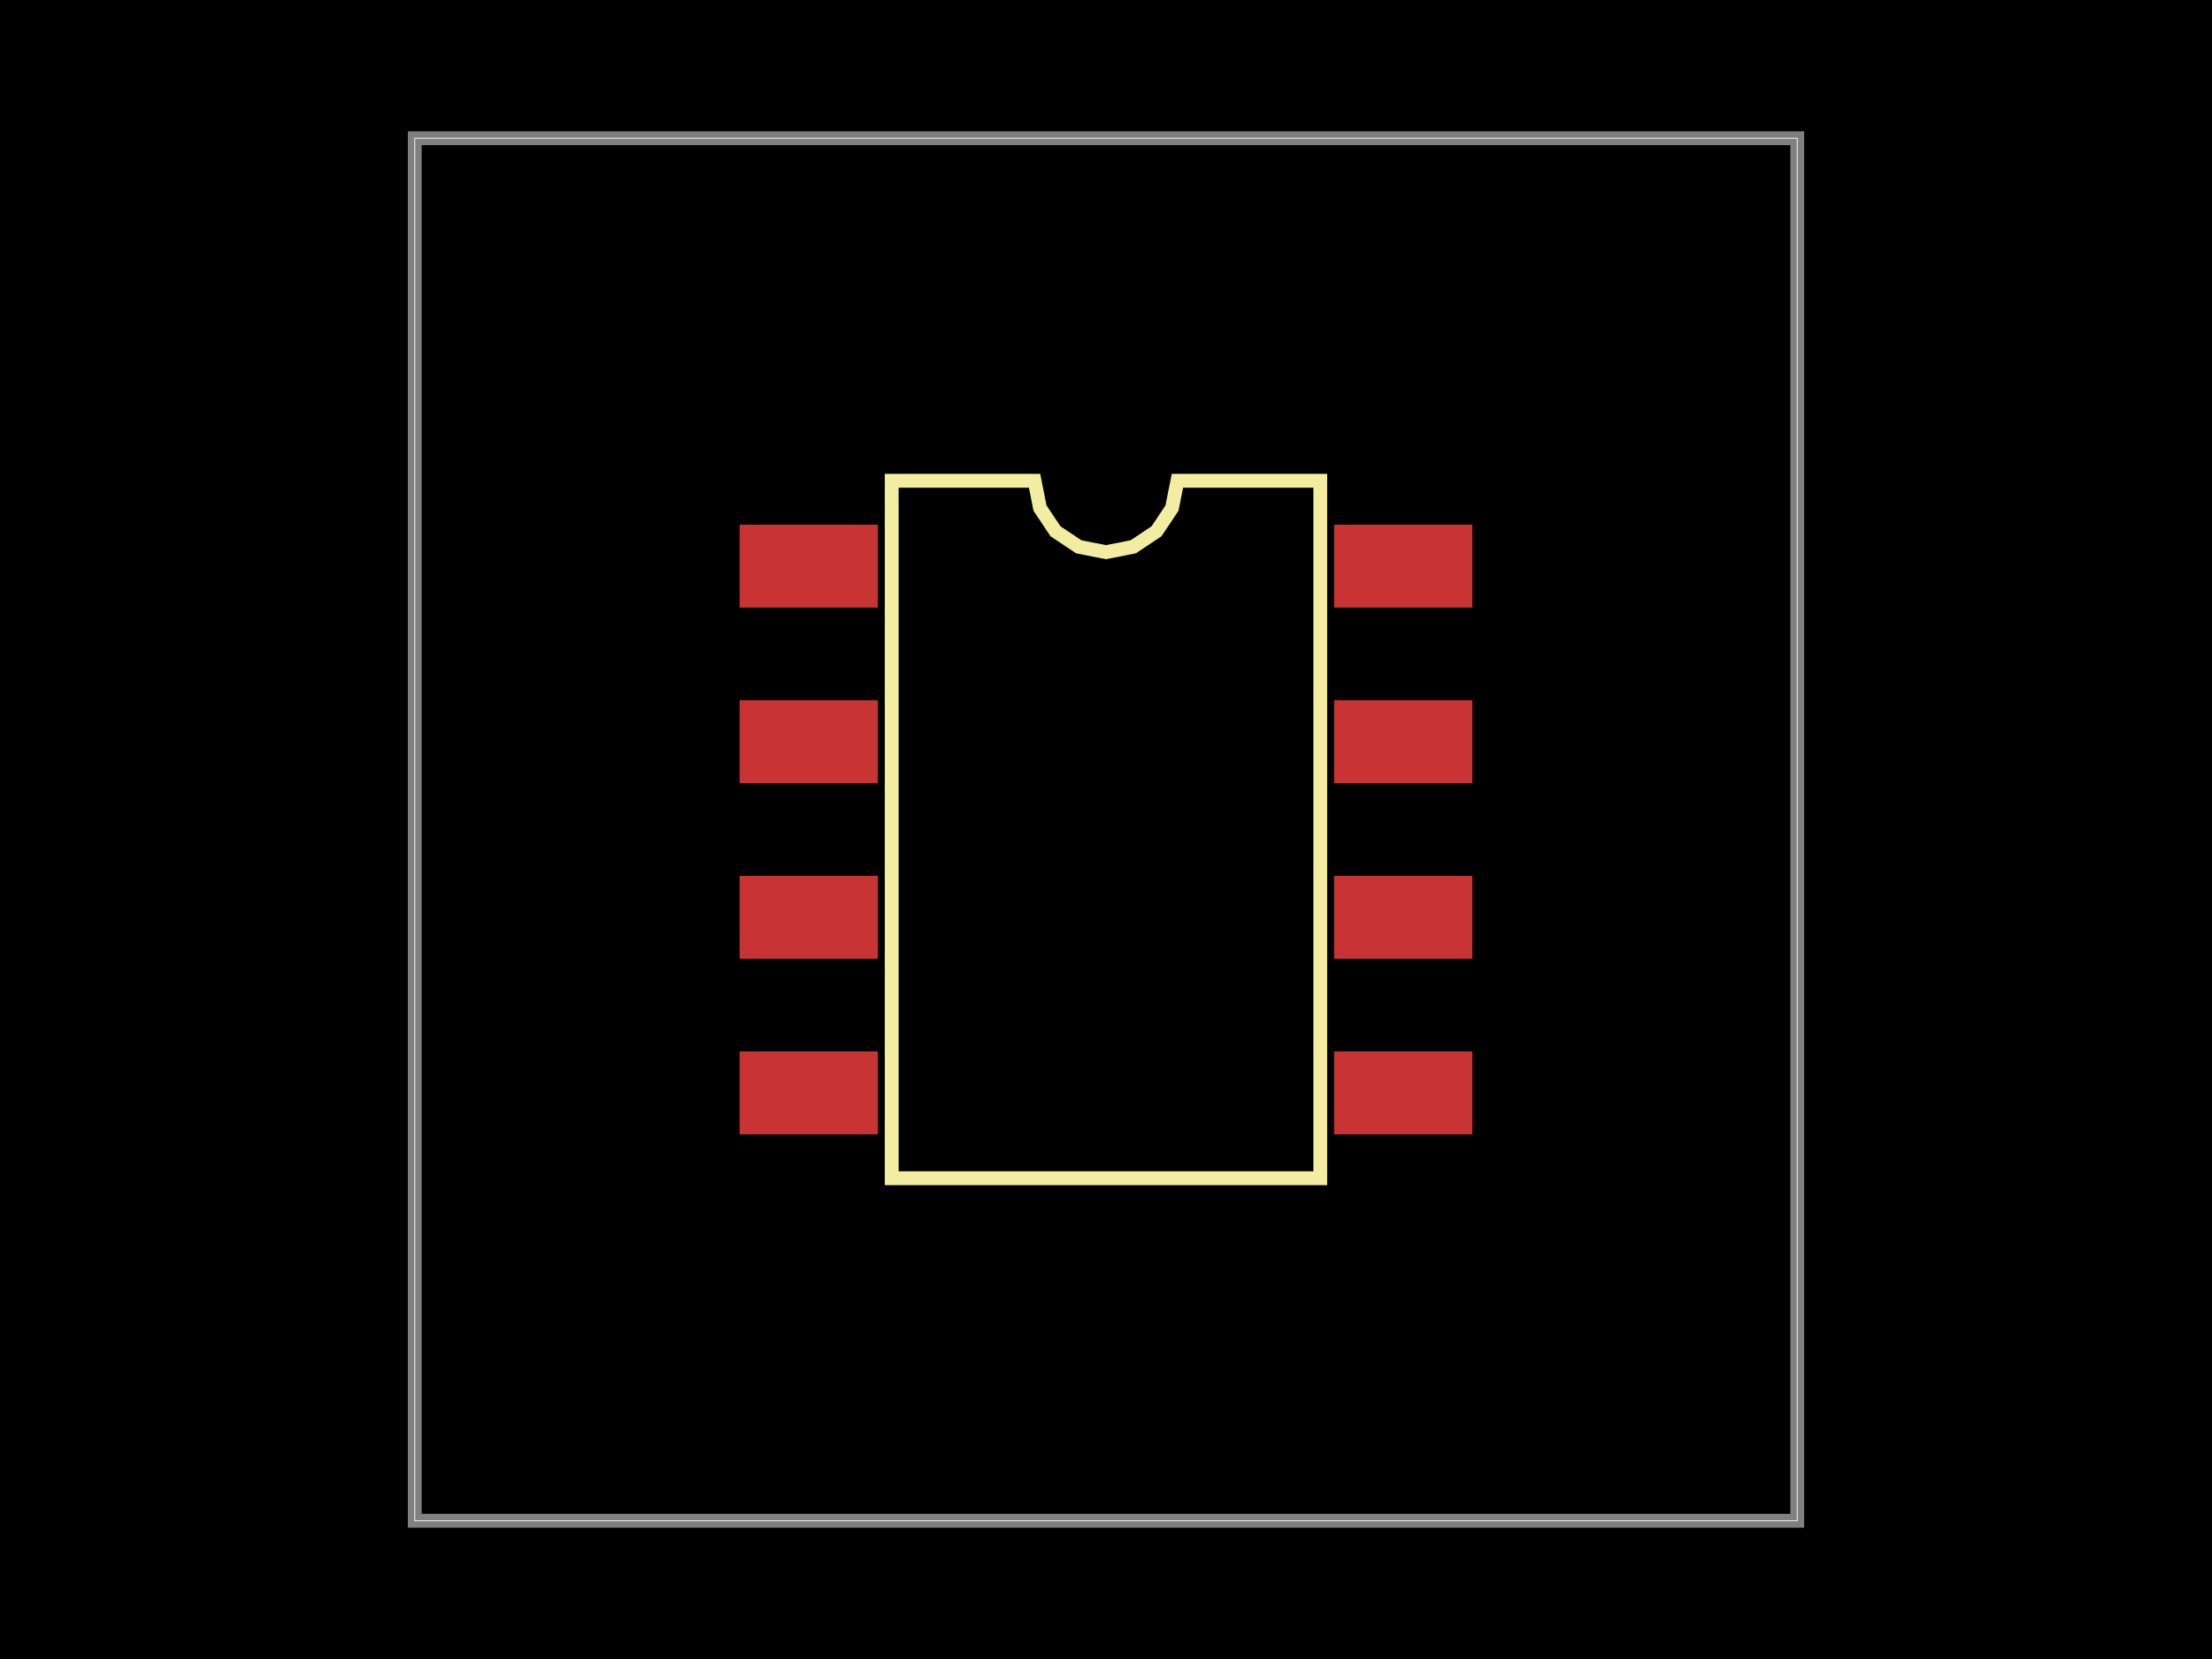
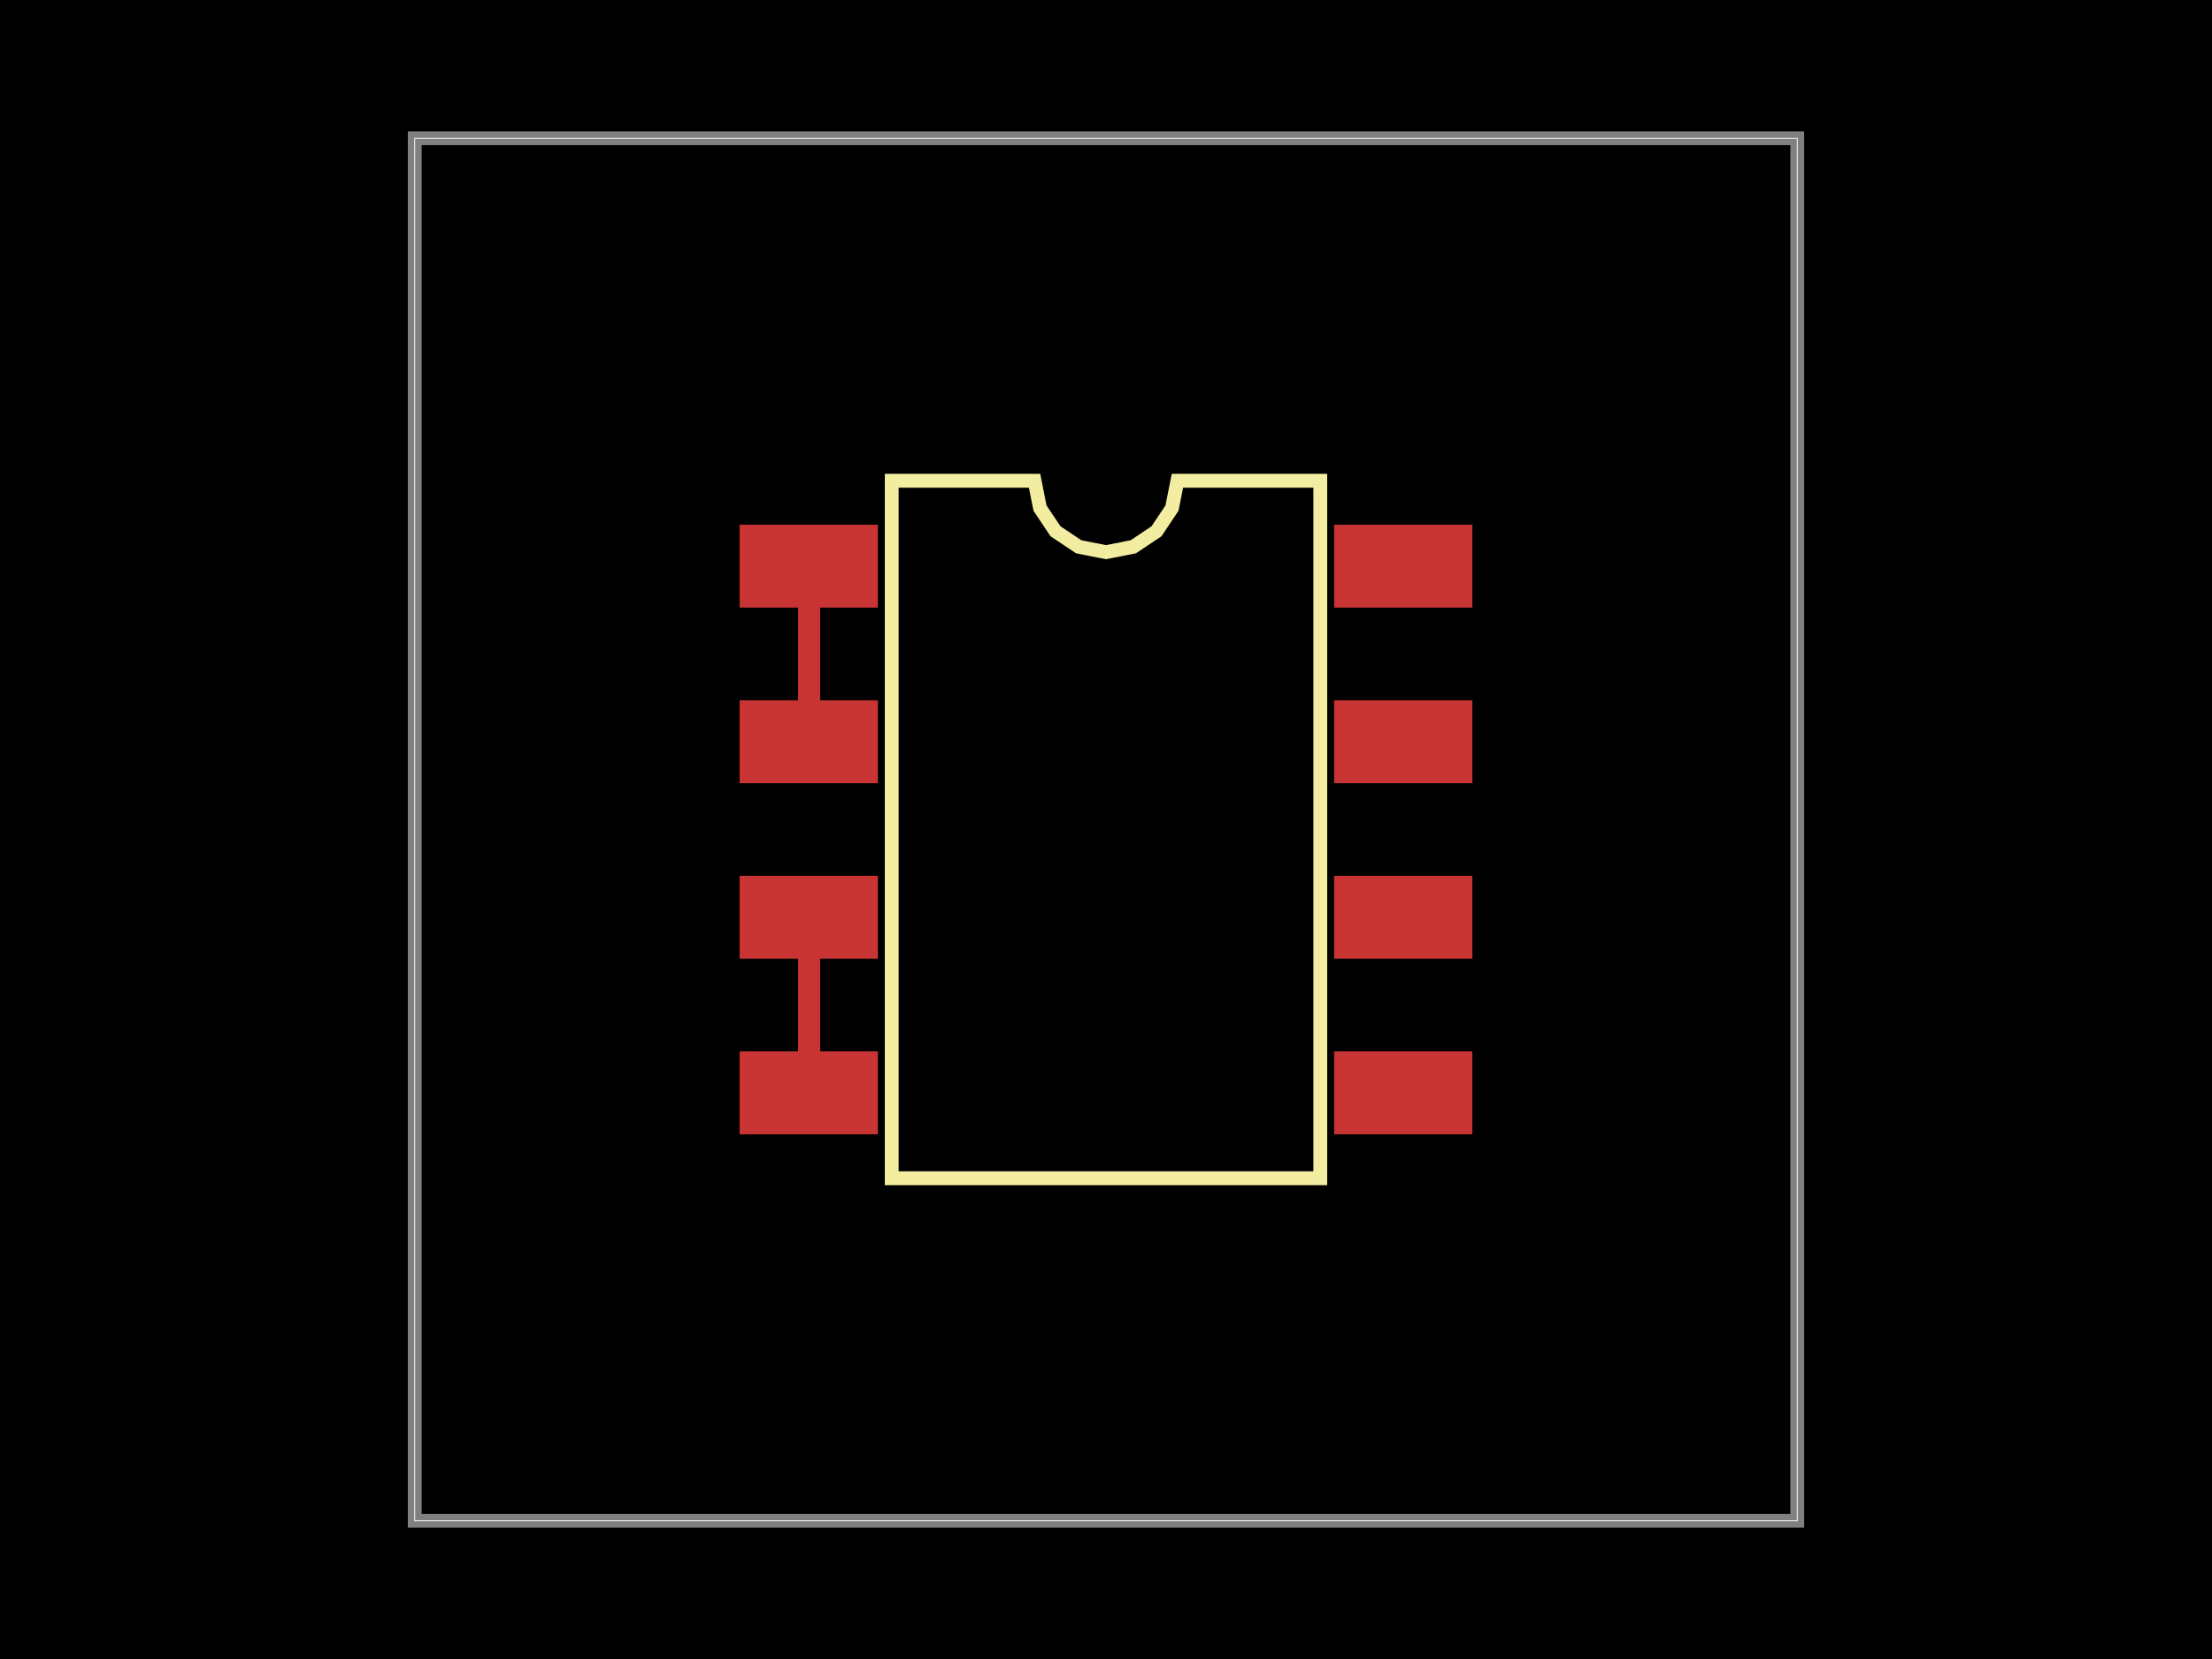
<svg xmlns="http://www.w3.org/2000/svg" width="800" height="600">
  <style>
              .boundary { fill: #000; }
              .pcb-board { fill: none; }
              .pcb-trace { fill: none; }
              .pcb-hole-outer { fill: rgb(200, 52, 52); }
              .pcb-hole-inner { fill: rgb(255, 38, 226); }
              .pcb-pad { }
              .pcb-boundary { fill: none; stroke: #fff; stroke-width: 0.3; }
              .pcb-silkscreen { fill: none; }
              .pcb-silkscreen-top { stroke: #f2eda1; }
              .pcb-silkscreen-bottom { stroke: #f2eda1; }
              .pcb-silkscreen-text { fill: #f2eda1; }
            </style>
  <rect class="boundary" x="0" y="0" width="800" height="600" />
  <rect class="pcb-boundary" x="150" y="50" width="500" height="500" />
  <path class="pcb-board" d="M 150 550 L 650 550 L 650 50 L 150 50 Z" stroke="rgba(255, 255, 255, 0.5)" stroke-width="5" />
  <g transform="translate(400, 300) rotate(0) scale(1, -1)">
    <rect class="pcb-component" x="-132.5" y="-110.25" width="265" height="220.5" />
    <rect class="pcb-component-outline" x="-132.5" y="-110.25" width="265" height="220.5" />
  </g>
  <rect class="pcb-pad" fill="rgb(200, 52, 52)" x="267.5" y="189.75" width="50" height="30" />
  <rect class="pcb-pad" fill="rgb(200, 52, 52)" x="267.5" y="253.25" width="50" height="30" />
  <rect class="pcb-pad" fill="rgb(200, 52, 52)" x="267.5" y="316.75" width="50" height="30" />
  <rect class="pcb-pad" fill="rgb(200, 52, 52)" x="267.5" y="380.25" width="50" height="30" />
  <rect class="pcb-pad" fill="rgb(200, 52, 52)" x="482.5" y="380.25" width="50" height="30" />
  <rect class="pcb-pad" fill="rgb(200, 52, 52)" x="482.5" y="316.75" width="50" height="30" />
  <rect class="pcb-pad" fill="rgb(200, 52, 52)" x="482.5" y="253.25" width="50" height="30" />
  <rect class="pcb-pad" fill="rgb(200, 52, 52)" x="482.5" y="189.75" width="50" height="30" />
+   <path class="pcb-trace" stroke="rgb(200, 52, 52)" d="M 292.5 204.75 L 292.5 268.25" stroke-width="8" stroke-linecap="round" stroke-linejoin="round" shape-rendering="crispEdges" />
+   <path class="pcb-trace" stroke="rgb(200, 52, 52)" d="M 292.5 331.75 L 292.5 395.25" stroke-width="8" stroke-linecap="round" stroke-linejoin="round" shape-rendering="crispEdges" />
  <path class="pcb-silkscreen pcb-silkscreen-top" d="M 322.5 426.125 L 322.5 173.875 L 374.167 173.875 L 376.133 183.761 L 381.733 192.142 L 390.114 197.742 L 400 199.708 L 409.886 197.742 L 418.267 192.142 L 423.867 183.761 L 425.833 173.875 L 477.5 173.875 L 477.5 426.125 L 322.5 426.125 Z" stroke-width="5" data-pcb-component-id="pcb_component_0" data-pcb-silkscreen-path-id="pcb_silkscreen_path_0" />
</svg>
